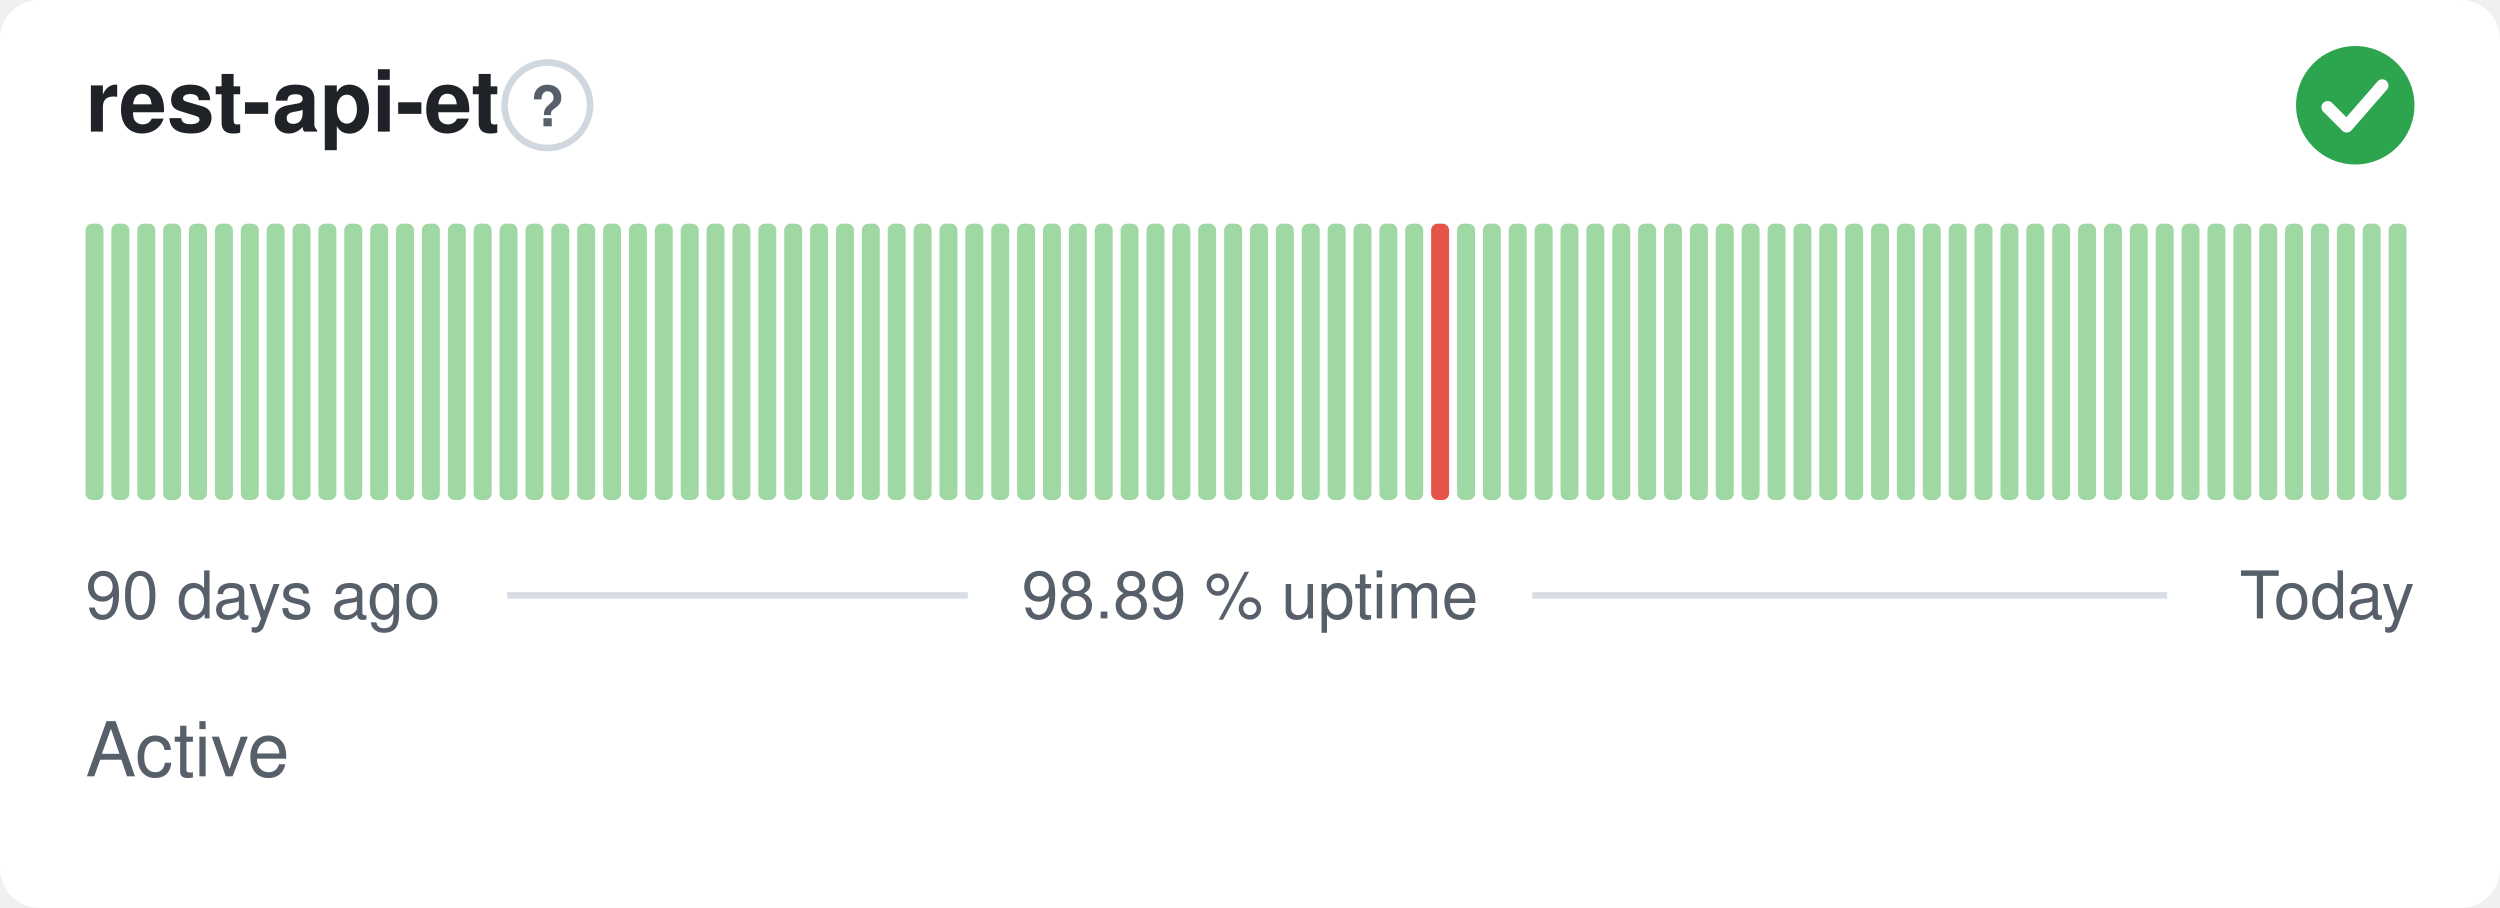
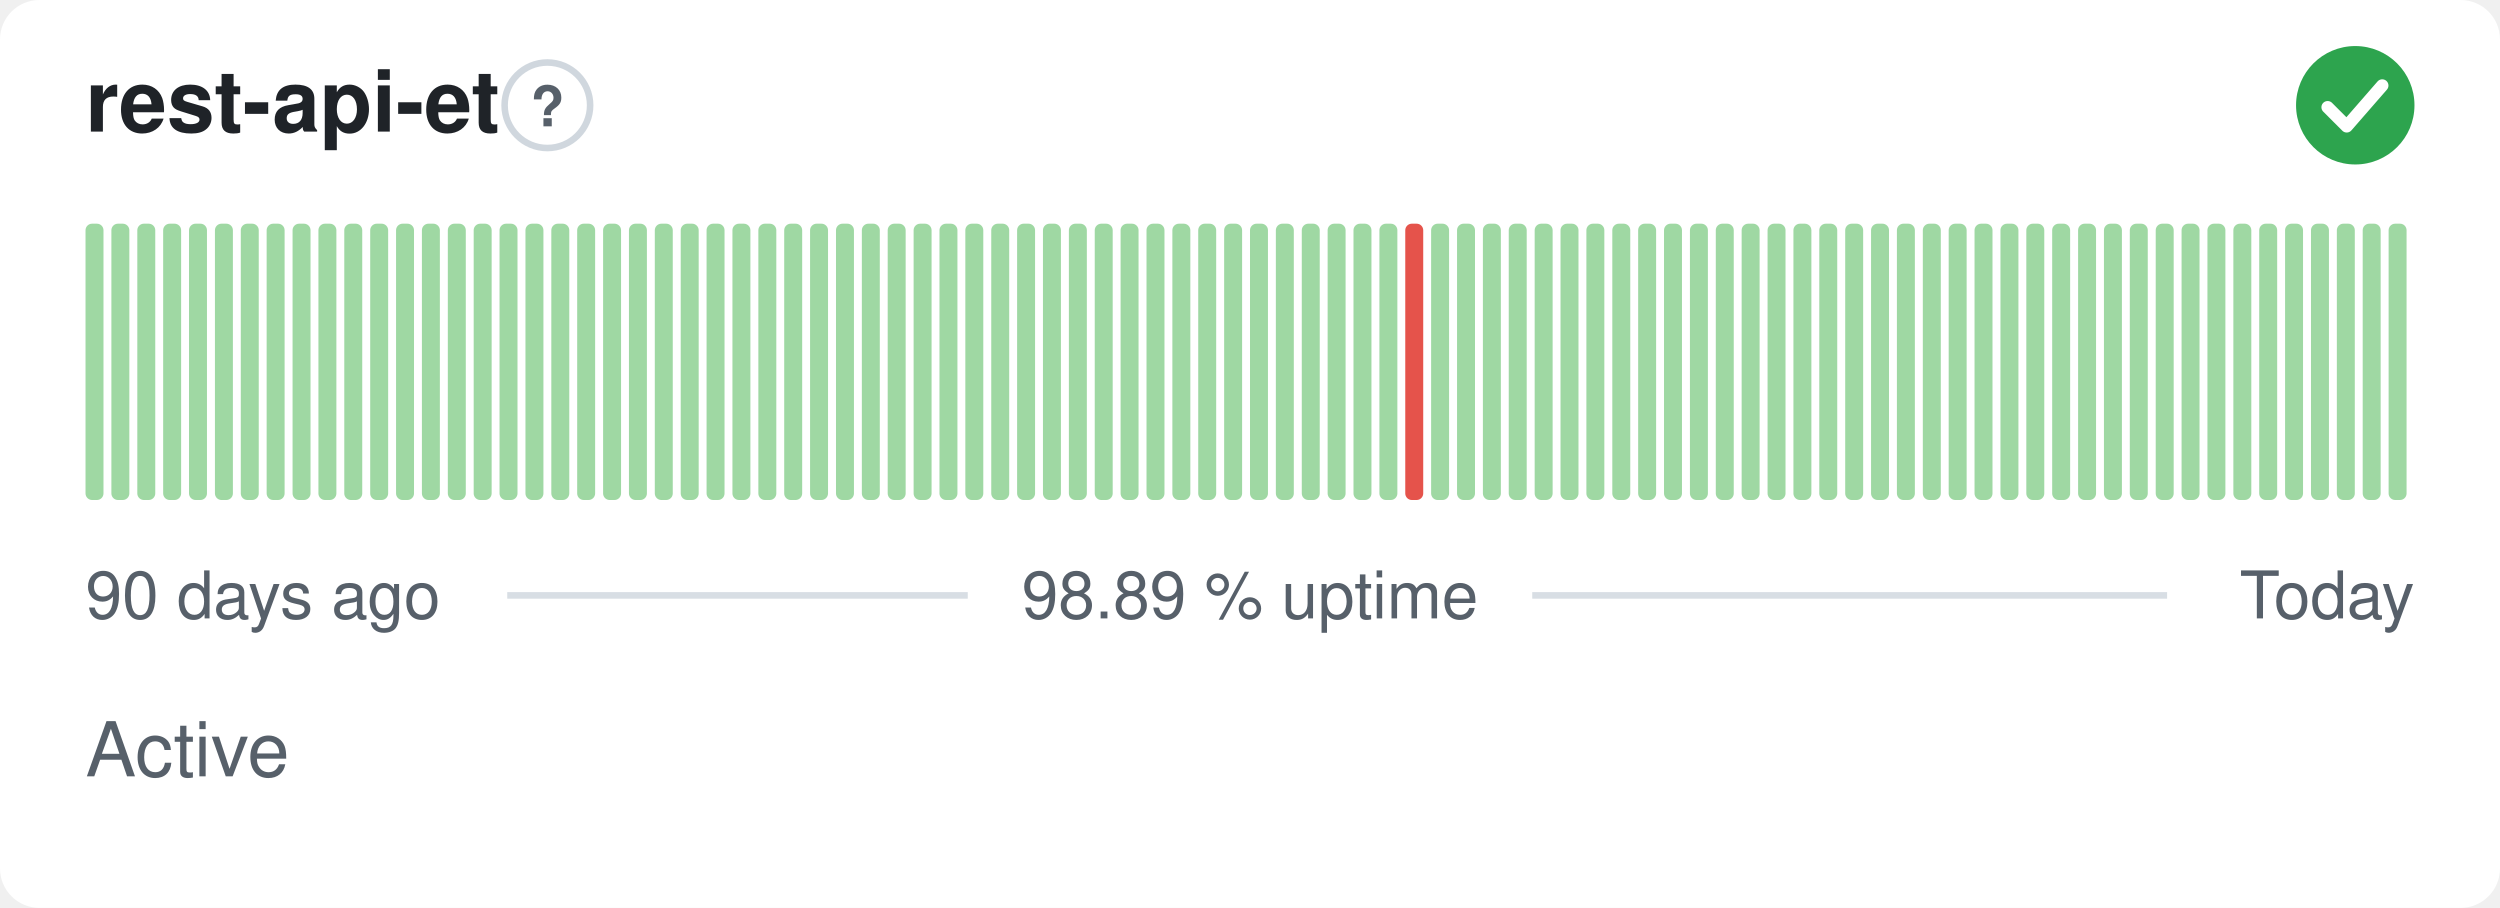
<svg xmlns="http://www.w3.org/2000/svg" width="380" height="138" viewBox="0 0 380 138" role="img" aria-label="rest-api-et: Active, 98.89 % uptime over the last 90 days" font-family="-apple-system,BlinkMacSystemFont,'Segoe UI',Helvetica,Arial,sans-serif">
  <style>
    @media (prefers-color-scheme: dark) {
      .bg { fill: #0d1117 }
      .title { fill: #e6edf3 }
      .muted { fill: #8b949e }
      .hint { stroke: #30363d }
      .rule { stroke: #30363d }
      .nodata { fill: #21262d }
    }
  </style>
  <rect class="bg" width="380" height="138" rx="6" fill="#ffffff" />
  <text class="title" x="13" y="20" font-size="13" font-weight="600" fill="#1f2328">rest-api-et</text>
  <circle class="hint" cx="83.2" cy="16" r="6.5" fill="none" stroke="#d0d7de" stroke-width="1" />
  <text class="muted" x="83.2" y="19.2" text-anchor="middle" font-size="8.5" font-weight="700" fill="#57606a">?</text>
  <circle cx="358" cy="16" r="9" fill="#2da44e" />
  <path d="M353.80 16.30l2.90 2.90 5.40 -6.20" fill="none" stroke="#fff" stroke-width="1.89" stroke-linecap="round" stroke-linejoin="round" />
  <rect x="13.00" y="34.00" width="2.73" height="42.00" rx="1" fill="#9fd8a3" />
  <rect x="16.93" y="34.00" width="2.73" height="42.00" rx="1" fill="#9fd8a3" />
  <rect x="20.87" y="34.00" width="2.73" height="42.00" rx="1" fill="#9fd8a3" />
  <rect x="24.80" y="34.00" width="2.73" height="42.00" rx="1" fill="#9fd8a3" />
  <rect x="28.73" y="34.00" width="2.73" height="42.00" rx="1" fill="#9fd8a3" />
  <rect x="32.67" y="34.00" width="2.73" height="42.00" rx="1" fill="#9fd8a3" />
  <rect x="36.60" y="34.00" width="2.73" height="42.00" rx="1" fill="#9fd8a3" />
  <rect x="40.53" y="34.00" width="2.73" height="42.00" rx="1" fill="#9fd8a3" />
  <rect x="44.47" y="34.00" width="2.73" height="42.00" rx="1" fill="#9fd8a3" />
  <rect x="48.40" y="34.00" width="2.73" height="42.00" rx="1" fill="#9fd8a3" />
  <rect x="52.33" y="34.00" width="2.73" height="42.00" rx="1" fill="#9fd8a3" />
  <rect x="56.27" y="34.00" width="2.73" height="42.00" rx="1" fill="#9fd8a3" />
  <rect x="60.20" y="34.00" width="2.73" height="42.00" rx="1" fill="#9fd8a3" />
  <rect x="64.13" y="34.00" width="2.73" height="42.00" rx="1" fill="#9fd8a3" />
  <rect x="68.07" y="34.00" width="2.73" height="42.00" rx="1" fill="#9fd8a3" />
  <rect x="72.00" y="34.00" width="2.73" height="42.00" rx="1" fill="#9fd8a3" />
  <rect x="75.93" y="34.00" width="2.73" height="42.00" rx="1" fill="#9fd8a3" />
  <rect x="79.87" y="34.00" width="2.73" height="42.00" rx="1" fill="#9fd8a3" />
  <rect x="83.80" y="34.00" width="2.73" height="42.00" rx="1" fill="#9fd8a3" />
  <rect x="87.73" y="34.00" width="2.73" height="42.00" rx="1" fill="#9fd8a3" />
  <rect x="91.67" y="34.00" width="2.73" height="42.00" rx="1" fill="#9fd8a3" />
  <rect x="95.60" y="34.00" width="2.73" height="42.00" rx="1" fill="#9fd8a3" />
  <rect x="99.53" y="34.00" width="2.73" height="42.00" rx="1" fill="#9fd8a3" />
  <rect x="103.47" y="34.00" width="2.73" height="42.00" rx="1" fill="#9fd8a3" />
  <rect x="107.40" y="34.00" width="2.73" height="42.00" rx="1" fill="#9fd8a3" />
  <rect x="111.33" y="34.00" width="2.73" height="42.00" rx="1" fill="#9fd8a3" />
  <rect x="115.27" y="34.00" width="2.73" height="42.00" rx="1" fill="#9fd8a3" />
  <rect x="119.20" y="34.00" width="2.73" height="42.00" rx="1" fill="#9fd8a3" />
  <rect x="123.13" y="34.00" width="2.73" height="42.00" rx="1" fill="#9fd8a3" />
  <rect x="127.07" y="34.00" width="2.73" height="42.00" rx="1" fill="#9fd8a3" />
  <rect x="131.00" y="34.00" width="2.73" height="42.00" rx="1" fill="#9fd8a3" />
  <rect x="134.93" y="34.00" width="2.73" height="42.00" rx="1" fill="#9fd8a3" />
  <rect x="138.87" y="34.00" width="2.73" height="42.00" rx="1" fill="#9fd8a3" />
  <rect x="142.80" y="34.00" width="2.73" height="42.00" rx="1" fill="#9fd8a3" />
  <rect x="146.73" y="34.00" width="2.73" height="42.00" rx="1" fill="#9fd8a3" />
  <rect x="150.67" y="34.00" width="2.73" height="42.00" rx="1" fill="#9fd8a3" />
  <rect x="154.60" y="34.00" width="2.73" height="42.00" rx="1" fill="#9fd8a3" />
  <rect x="158.53" y="34.00" width="2.73" height="42.00" rx="1" fill="#9fd8a3" />
  <rect x="162.47" y="34.00" width="2.73" height="42.00" rx="1" fill="#9fd8a3" />
  <rect x="166.40" y="34.00" width="2.73" height="42.00" rx="1" fill="#9fd8a3" />
  <rect x="170.33" y="34.00" width="2.73" height="42.00" rx="1" fill="#9fd8a3" />
  <rect x="174.27" y="34.00" width="2.73" height="42.00" rx="1" fill="#9fd8a3" />
  <rect x="178.20" y="34.00" width="2.73" height="42.00" rx="1" fill="#9fd8a3" />
  <rect x="182.13" y="34.00" width="2.73" height="42.00" rx="1" fill="#9fd8a3" />
  <rect x="186.07" y="34.00" width="2.73" height="42.00" rx="1" fill="#9fd8a3" />
  <rect x="190.00" y="34.00" width="2.73" height="42.00" rx="1" fill="#9fd8a3" />
  <rect x="193.93" y="34.00" width="2.73" height="42.00" rx="1" fill="#9fd8a3" />
  <rect x="197.87" y="34.00" width="2.73" height="42.00" rx="1" fill="#9fd8a3" />
  <rect x="201.80" y="34.00" width="2.73" height="42.00" rx="1" fill="#9fd8a3" />
  <rect x="205.73" y="34.00" width="2.73" height="42.00" rx="1" fill="#9fd8a3" />
  <rect x="209.67" y="34.00" width="2.73" height="42.00" rx="1" fill="#9fd8a3" />
-   <rect x="213.60" y="34.00" width="2.73" height="42.00" rx="1" fill="#9fd8a3" />
-   <rect x="217.53" y="34.00" width="2.73" height="42.00" rx="1" fill="#e5534b" />
+   <rect x="213.60" y="34.00" width="2.73" height="42.00" rx="1" fill="#e5534b" />
+   <rect x="217.53" y="34.00" width="2.73" height="42.00" rx="1" fill="#9fd8a3" />
  <rect x="221.47" y="34.00" width="2.73" height="42.00" rx="1" fill="#9fd8a3" />
  <rect x="225.40" y="34.00" width="2.73" height="42.00" rx="1" fill="#9fd8a3" />
  <rect x="229.33" y="34.00" width="2.73" height="42.00" rx="1" fill="#9fd8a3" />
  <rect x="233.27" y="34.00" width="2.73" height="42.00" rx="1" fill="#9fd8a3" />
  <rect x="237.20" y="34.00" width="2.73" height="42.00" rx="1" fill="#9fd8a3" />
  <rect x="241.13" y="34.00" width="2.73" height="42.00" rx="1" fill="#9fd8a3" />
  <rect x="245.07" y="34.00" width="2.73" height="42.00" rx="1" fill="#9fd8a3" />
  <rect x="249.00" y="34.00" width="2.73" height="42.00" rx="1" fill="#9fd8a3" />
  <rect x="252.93" y="34.00" width="2.73" height="42.00" rx="1" fill="#9fd8a3" />
  <rect x="256.87" y="34.00" width="2.73" height="42.00" rx="1" fill="#9fd8a3" />
  <rect x="260.80" y="34.00" width="2.73" height="42.00" rx="1" fill="#9fd8a3" />
  <rect x="264.73" y="34.00" width="2.73" height="42.00" rx="1" fill="#9fd8a3" />
  <rect x="268.67" y="34.00" width="2.73" height="42.00" rx="1" fill="#9fd8a3" />
  <rect x="272.60" y="34.00" width="2.73" height="42.00" rx="1" fill="#9fd8a3" />
  <rect x="276.53" y="34.00" width="2.73" height="42.00" rx="1" fill="#9fd8a3" />
  <rect x="280.47" y="34.00" width="2.73" height="42.00" rx="1" fill="#9fd8a3" />
  <rect x="284.40" y="34.00" width="2.73" height="42.00" rx="1" fill="#9fd8a3" />
  <rect x="288.33" y="34.00" width="2.73" height="42.00" rx="1" fill="#9fd8a3" />
  <rect x="292.27" y="34.00" width="2.73" height="42.00" rx="1" fill="#9fd8a3" />
  <rect x="296.20" y="34.00" width="2.73" height="42.00" rx="1" fill="#9fd8a3" />
  <rect x="300.13" y="34.00" width="2.73" height="42.00" rx="1" fill="#9fd8a3" />
  <rect x="304.07" y="34.00" width="2.73" height="42.00" rx="1" fill="#9fd8a3" />
  <rect x="308.00" y="34.00" width="2.73" height="42.00" rx="1" fill="#9fd8a3" />
  <rect x="311.93" y="34.00" width="2.73" height="42.00" rx="1" fill="#9fd8a3" />
  <rect x="315.87" y="34.00" width="2.73" height="42.00" rx="1" fill="#9fd8a3" />
  <rect x="319.80" y="34.00" width="2.73" height="42.00" rx="1" fill="#9fd8a3" />
  <rect x="323.73" y="34.00" width="2.73" height="42.00" rx="1" fill="#9fd8a3" />
  <rect x="327.67" y="34.00" width="2.73" height="42.00" rx="1" fill="#9fd8a3" />
  <rect x="331.60" y="34.00" width="2.73" height="42.00" rx="1" fill="#9fd8a3" />
  <rect x="335.53" y="34.00" width="2.73" height="42.00" rx="1" fill="#9fd8a3" />
  <rect x="339.47" y="34.00" width="2.73" height="42.00" rx="1" fill="#9fd8a3" />
  <rect x="343.40" y="34.00" width="2.73" height="42.00" rx="1" fill="#9fd8a3" />
  <rect x="347.33" y="34.00" width="2.73" height="42.00" rx="1" fill="#9fd8a3" />
  <rect x="351.27" y="34.00" width="2.73" height="42.00" rx="1" fill="#9fd8a3" />
  <rect x="355.20" y="34.00" width="2.73" height="42.00" rx="1" fill="#9fd8a3" />
  <rect x="359.13" y="34.00" width="2.73" height="42.00" rx="1" fill="#9fd8a3" />
  <rect x="363.07" y="34.00" width="2.73" height="42.00" rx="1" fill="#9fd8a3" />
  <text class="muted" x="13" y="94" font-size="10" fill="#57606a">90 days ago</text>
  <text class="muted" x="190" y="94" text-anchor="middle" font-size="10" fill="#57606a">98.89 % uptime</text>
  <text class="muted" x="367" y="94" text-anchor="end" font-size="10" fill="#57606a">Today</text>
  <line class="rule" x1="77.1" y1="90.5" x2="147.1" y2="90.5" stroke="#d8dee4" stroke-width="1" />
  <line class="rule" x1="232.9" y1="90.5" x2="329.4" y2="90.5" stroke="#d8dee4" stroke-width="1" />
  <text class="muted" x="13" y="118" font-size="11.5" fill="#57606a">Active</text>
</svg>
